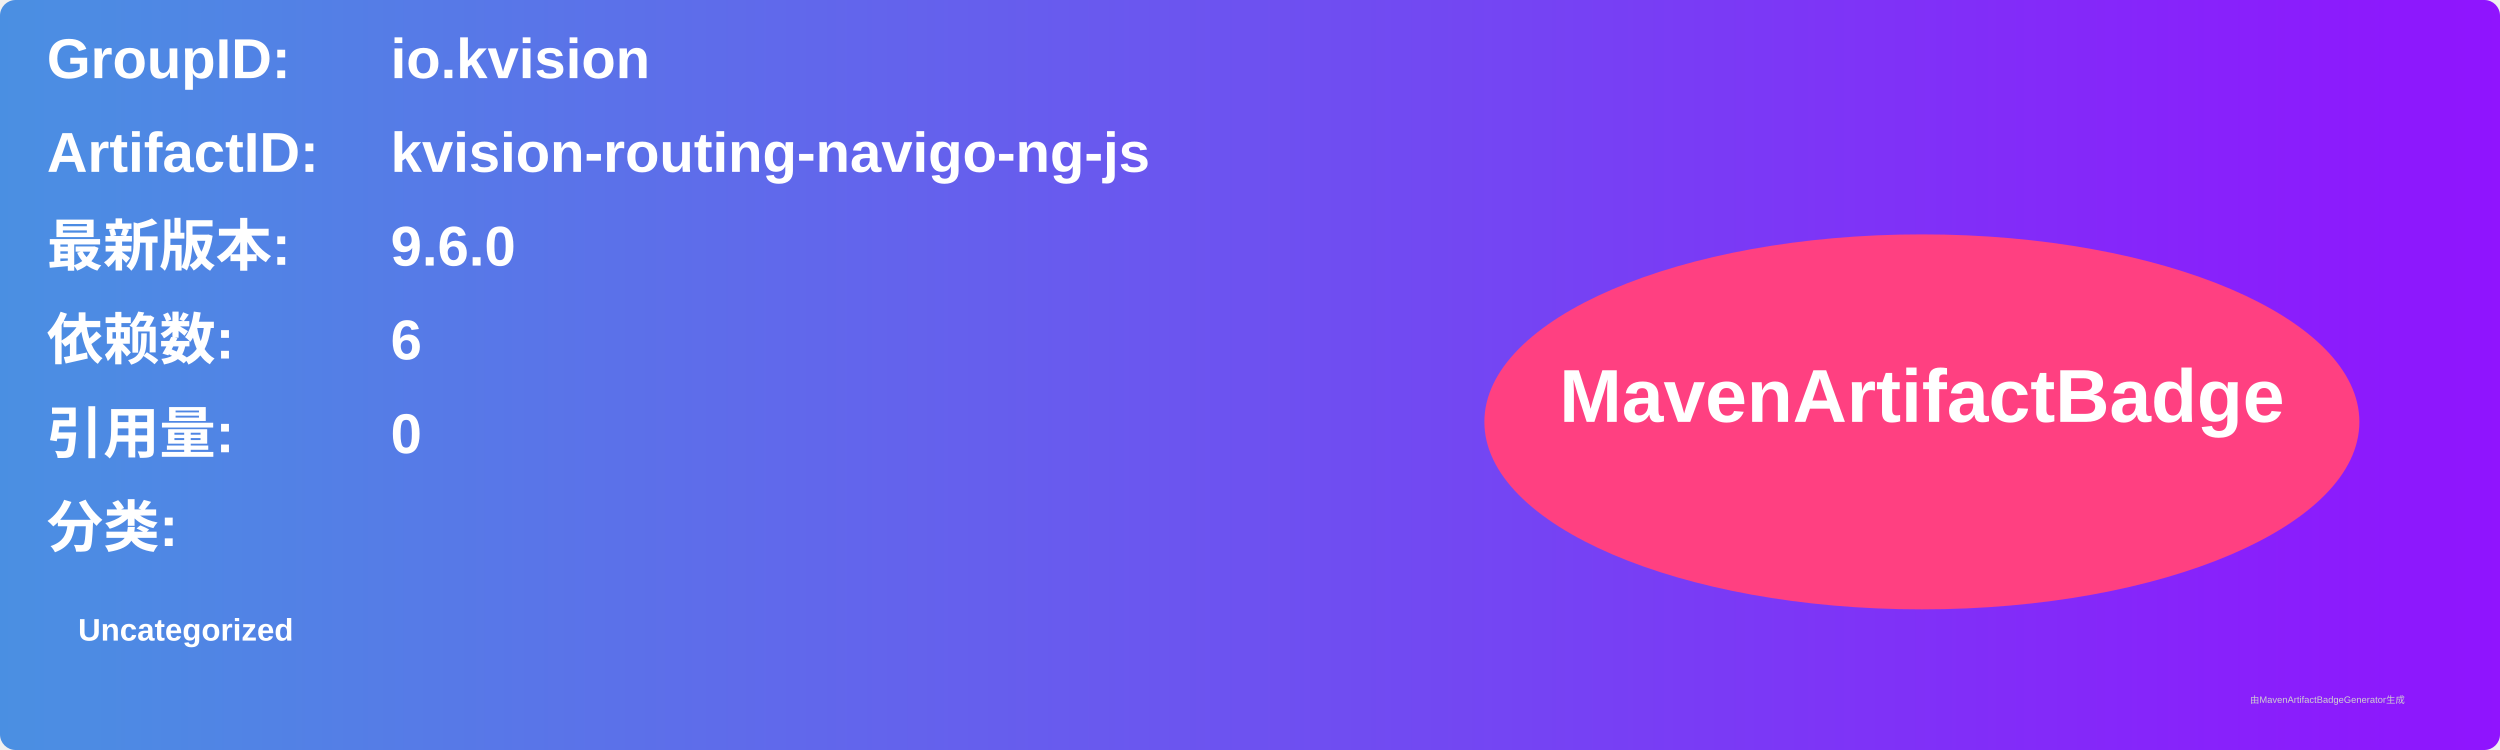
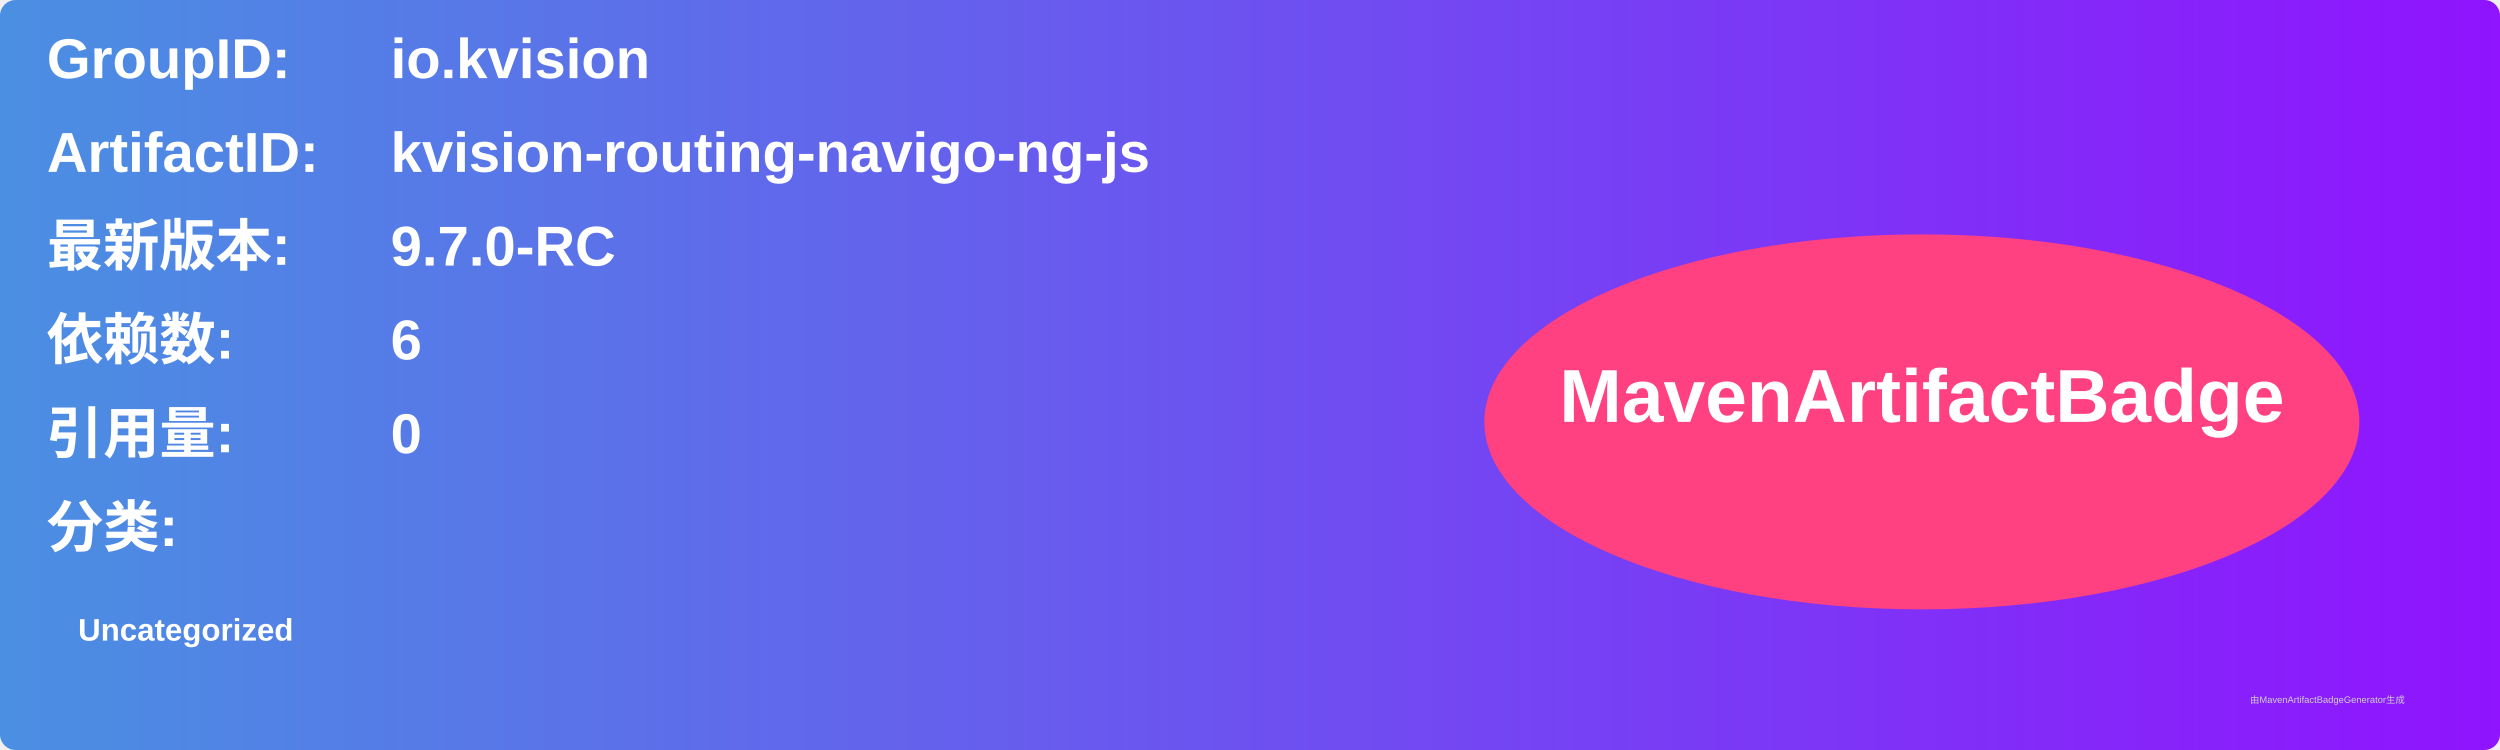
<svg xmlns="http://www.w3.org/2000/svg" width="800" height="240" viewBox="0 0 800 240">
  <linearGradient id="grad" x1="0%" y1="0%" x2="100%" y2="0%">
    <stop offset="0%" stop-color="#4a90e2" />
    <stop offset="100%" stop-color="#9013fe" />
  </linearGradient>
  <rect width="100%" height="100%" rx="5" ry="5" fill="url(#grad)" />
  <g transform="translate(15, 15)">
    <text x="0" y="10" font-family="Arial" font-size="18" fill="white" font-weight="bold" width="260">GroupID:</text>
    <text x="110" y="10" font-family="Arial" font-size="18" fill="white" font-weight="bold" width="460">io.kvision</text>
    <text x="0" y="40" font-family="Arial" font-size="18" fill="white" font-weight="bold" width="260">ArtifactID:</text>
    <text x="110" y="40" font-family="Arial" font-size="18" fill="white" font-weight="bold" width="460">kvision-routing-navigo-ng-js</text>
    <text x="0" y="70" font-family="Arial" font-size="18" fill="white" font-weight="bold">最新版本:</text>
    <text x="110" y="70" font-family="Arial" font-size="18" fill="white" font-weight="bold">
-       <tspan font-weight="bold">9.6.0</tspan>
+       <tspan font-weight="bold">9.7.0-RC</tspan>
    </text>
    <text x="0" y="100" font-family="Arial" font-size="18" fill="white" font-weight="bold">依赖数: </text>
    <text x="110" y="100" font-family="Arial" font-size="18" fill="white">
      <tspan font-weight="bold">6</tspan>
    </text>
    <text x="0" y="130" font-family="Arial" font-size="18" fill="white" font-weight="bold">引用量: </text>
    <text x="110" y="130" font-family="Arial" font-size="18" fill="white">
      <tspan font-weight="bold">0</tspan>
    </text>
    <text x="0" y="160" font-family="Arial" font-size="18" fill="white" font-weight="bold">分类:</text>
    <text x="10" y="190" font-family="Arial" font-size="10" fill="white">
      <tspan font-weight="bold">Uncategorized</tspan>
    </text>
    <ellipse cx="600" cy="120" rx="140" ry="60" fill="#ff4081" />
    <text x="600" y="120" text-anchor="middle" font-family="Arial" font-size="24" fill="white" font-weight="bold">MavenArtifactBadge</text>
  </g>
  <text x="720" y="225" font-family="Arial" font-size="3" fill="#d0d0d0">由MavenArtifactBadgeGenerator生成</text>
</svg>
